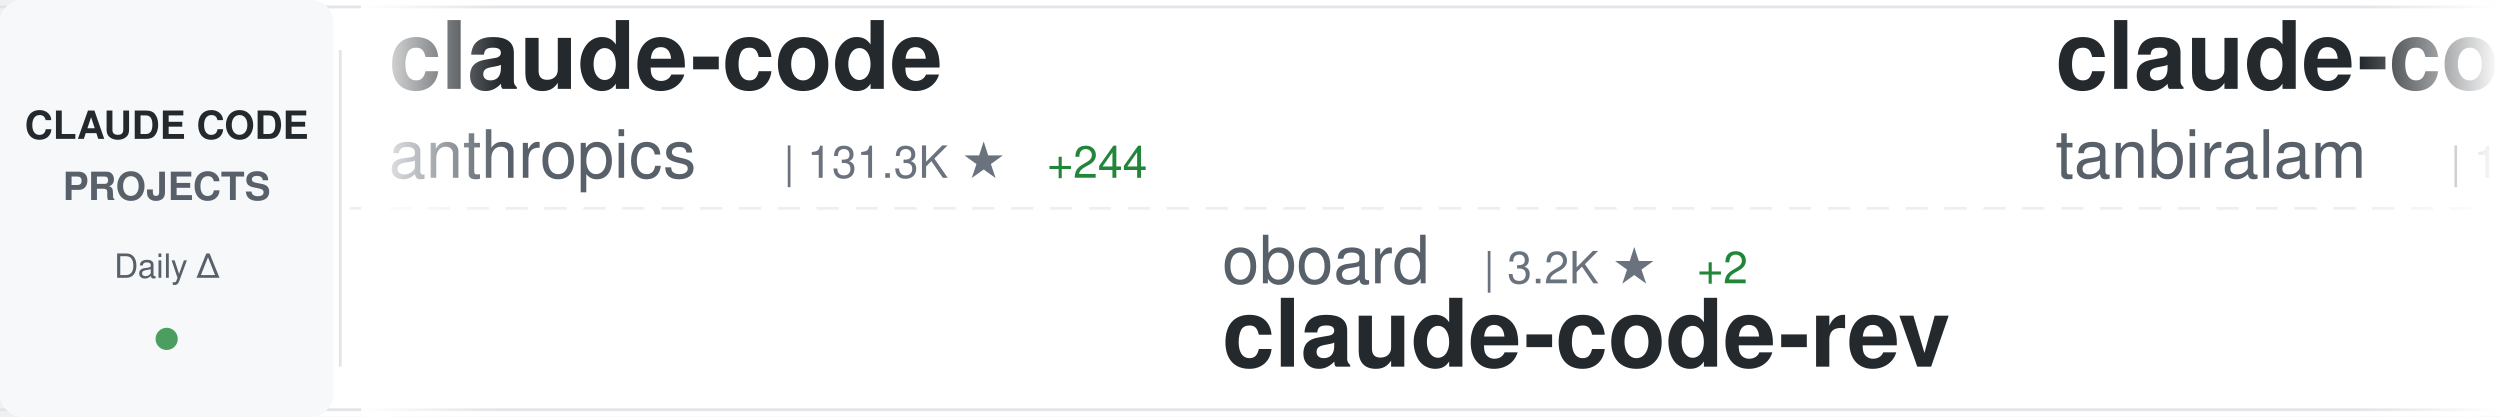
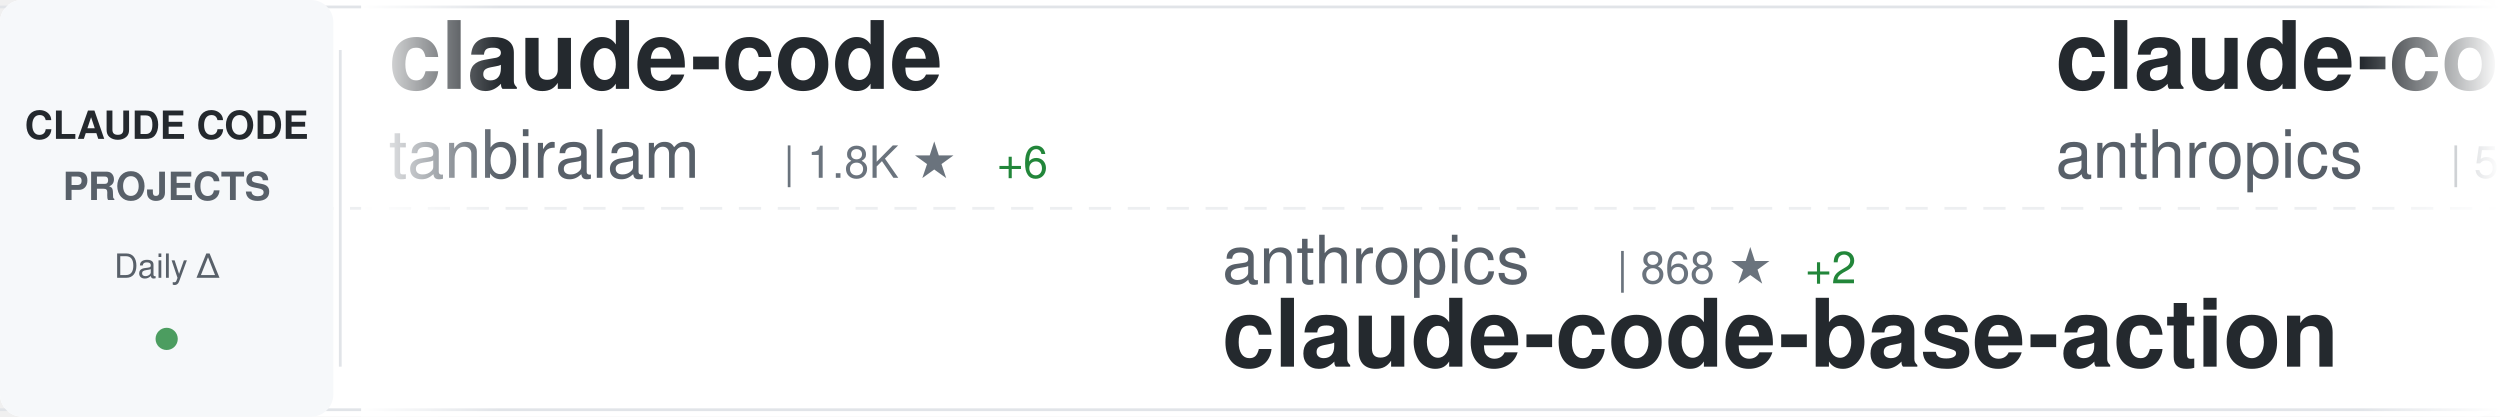
<svg xmlns="http://www.w3.org/2000/svg" width="900" height="150">
  <defs>
    <linearGradient id="awesomeLeftFade" x1="0%" y1="0%" x2="100%" y2="0%">
      <stop offset="0%" style="stop-color:#ffffff;stop-opacity:1" />
      <stop offset="100%" style="stop-color:#ffffff;stop-opacity:0" />
    </linearGradient>
    <linearGradient id="awesomeRightFade" x1="0%" y1="0%" x2="100%" y2="0%">
      <stop offset="0%" style="stop-color:#ffffff;stop-opacity:0" />
      <stop offset="100%" style="stop-color:#ffffff;stop-opacity:1" />
    </linearGradient>
  </defs>
  <rect width="900" height="150" fill="#ffffff" rx="8" />
  <rect x="0" y="2" width="900" height="1" fill="#e1e4e8" />
  <rect x="0" y="147" width="900" height="1" fill="#e1e4e8" />
  <line x1="0" y1="75" x2="900" y2="75" stroke="#e1e4e8" stroke-width="1" stroke-dasharray="8 6" opacity="0.6" />
  <rect x="0" y="0" width="120" height="150" fill="#f6f8fa" rx="8" />
  <text x="60" y="50" font-family="-apple-system, BlinkMacSystemFont, 'Segoe UI', Helvetica, Arial, sans-serif" font-size="14" font-weight="600" fill="#24292e" text-anchor="middle">CLAUDE CODE</text>
  <text x="60" y="72" font-family="-apple-system, BlinkMacSystemFont, 'Segoe UI', Helvetica, Arial, sans-serif" font-size="14" font-weight="600" fill="#586069" text-anchor="middle">PROJECTS</text>
  <text x="60" y="100" font-family="-apple-system, BlinkMacSystemFont, 'Segoe UI', Helvetica, Arial, sans-serif" font-size="12" font-weight="500" fill="#586069" text-anchor="middle">Daily Δ</text>
  <circle cx="60" cy="122" r="4" fill="#22863a" opacity="0.8" />
  <rect x="122" y="18" width="1" height="114" fill="#e1e4e8" />
  <clipPath id="awesomeTickerClip">
    <rect x="130" y="0" width="770" height="150" />
  </clipPath>
  <g clip-path="url(#awesomeTickerClip)">
    <g id="awesomeTickerItems">
      <animateTransform attributeName="transform" attributeType="XML" type="translate" from="0 0" to="-3000 0" dur="54s" repeatCount="indefinite" />
      <g transform="translate(0, 0)">
        <text x="140" y="32" font-family="-apple-system, BlinkMacSystemFont, 'Segoe UI', Helvetica, Arial, sans-serif" font-size="34" font-weight="600" fill="#24292e">claude-code</text>
-         <text x="140" y="64" font-family="-apple-system, BlinkMacSystemFont, 'Segoe UI', Helvetica, Arial, sans-serif" font-size="24" font-weight="400" fill="#586069">anthropics</text>
-         <text x="282" y="64" font-family="-apple-system, BlinkMacSystemFont, 'Segoe UI', Helvetica, Arial, sans-serif" font-size="16" font-weight="500" fill="#6a737d">| 131.3K ★</text>
-         <text x="377" y="64" font-family="-apple-system, BlinkMacSystemFont, 'Segoe UI', Helvetica, Arial, sans-serif" font-size="16" font-weight="500" fill="#22863a"> +244</text>
+         <text x="140" y="64" font-family="-apple-system, BlinkMacSystemFont, 'Segoe UI', Helvetica, Arial, sans-serif" font-size="24" font-weight="400" fill="#586069">tanbiralam</text>
+         <text x="282" y="64" font-family="-apple-system, BlinkMacSystemFont, 'Segoe UI', Helvetica, Arial, sans-serif" font-size="16" font-weight="500" fill="#6a737d">| 1.8K ★</text>
+         <text x="359" y="64" font-family="-apple-system, BlinkMacSystemFont, 'Segoe UI', Helvetica, Arial, sans-serif" font-size="16" font-weight="500" fill="#22863a"> +6</text>
      </g>
      <g transform="translate(300, 0)">
-         <text x="140" y="102" font-family="-apple-system, BlinkMacSystemFont, 'Segoe UI', Helvetica, Arial, sans-serif" font-size="24" font-weight="400" fill="#586069">oboard</text>
-         <text x="234" y="102" font-family="-apple-system, BlinkMacSystemFont, 'Segoe UI', Helvetica, Arial, sans-serif" font-size="16" font-weight="500" fill="#6a737d">| 3.2K ★</text>
-         <text x="311" y="102" font-family="-apple-system, BlinkMacSystemFont, 'Segoe UI', Helvetica, Arial, sans-serif" font-size="16" font-weight="500" fill="#22863a"> +2</text>
-         <text x="140" y="132" font-family="-apple-system, BlinkMacSystemFont, 'Segoe UI', Helvetica, Arial, sans-serif" font-size="34" font-weight="600" fill="#24292e">claude-code-rev</text>
+         <text x="140" y="102" font-family="-apple-system, BlinkMacSystemFont, 'Segoe UI', Helvetica, Arial, sans-serif" font-size="24" font-weight="400" fill="#586069">anthropics</text>
+         <text x="282" y="102" font-family="-apple-system, BlinkMacSystemFont, 'Segoe UI', Helvetica, Arial, sans-serif" font-size="16" font-weight="500" fill="#6a737d">| 868 ★</text>
+         <text x="350" y="102" font-family="-apple-system, BlinkMacSystemFont, 'Segoe UI', Helvetica, Arial, sans-serif" font-size="16" font-weight="500" fill="#22863a"> +2</text>
+         <text x="140" y="132" font-family="-apple-system, BlinkMacSystemFont, 'Segoe UI', Helvetica, Arial, sans-serif" font-size="34" font-weight="600" fill="#24292e">claude-code-base-action</text>
      </g>
      <g transform="translate(600, 0)">
+         <text x="140" y="32" font-family="-apple-system, BlinkMacSystemFont, 'Segoe UI', Helvetica, Arial, sans-serif" font-size="34" font-weight="600" fill="#24292e">claude-code-security-rev...</text>
+         <text x="140" y="64" font-family="-apple-system, BlinkMacSystemFont, 'Segoe UI', Helvetica, Arial, sans-serif" font-size="24" font-weight="400" fill="#586069">anthropics</text>
+         <text x="282" y="64" font-family="-apple-system, BlinkMacSystemFont, 'Segoe UI', Helvetica, Arial, sans-serif" font-size="16" font-weight="500" fill="#6a737d">| 5.1K ★</text>
+         <text x="359" y="64" font-family="-apple-system, BlinkMacSystemFont, 'Segoe UI', Helvetica, Arial, sans-serif" font-size="16" font-weight="500" fill="#22863a"> +32</text>
+       </g>
+       <g transform="translate(900, 0)">
+         <text x="140" y="102" font-family="-apple-system, BlinkMacSystemFont, 'Segoe UI', Helvetica, Arial, sans-serif" font-size="24" font-weight="400" fill="#586069">nanocoai</text>
+         <text x="258" y="102" font-family="-apple-system, BlinkMacSystemFont, 'Segoe UI', Helvetica, Arial, sans-serif" font-size="16" font-weight="500" fill="#6a737d">| 29.8K ★</text>
+         <text x="344" y="102" font-family="-apple-system, BlinkMacSystemFont, 'Segoe UI', Helvetica, Arial, sans-serif" font-size="16" font-weight="500" fill="#22863a"> +18</text>
+         <text x="140" y="132" font-family="-apple-system, BlinkMacSystemFont, 'Segoe UI', Helvetica, Arial, sans-serif" font-size="34" font-weight="600" fill="#24292e">nanoclaw</text>
+       </g>
+       <g transform="translate(1200, 0)">
+         <text x="140" y="32" font-family="-apple-system, BlinkMacSystemFont, 'Segoe UI', Helvetica, Arial, sans-serif" font-size="34" font-weight="600" fill="#24292e">claude-code-proxy</text>
+         <text x="140" y="64" font-family="-apple-system, BlinkMacSystemFont, 'Segoe UI', Helvetica, Arial, sans-serif" font-size="24" font-weight="400" fill="#586069">1rgs</text>
+         <text x="210" y="64" font-family="-apple-system, BlinkMacSystemFont, 'Segoe UI', Helvetica, Arial, sans-serif" font-size="16" font-weight="500" fill="#6a737d">| 3.6K ★</text>
+       </g>
+       <g transform="translate(1500, 0)">
+         <text x="140" y="102" font-family="-apple-system, BlinkMacSystemFont, 'Segoe UI', Helvetica, Arial, sans-serif" font-size="24" font-weight="400" fill="#586069">wanshuiyin</text>
+         <text x="282" y="102" font-family="-apple-system, BlinkMacSystemFont, 'Segoe UI', Helvetica, Arial, sans-serif" font-size="16" font-weight="500" fill="#6a737d">| 11.8K ★</text>
+         <text x="368" y="102" font-family="-apple-system, BlinkMacSystemFont, 'Segoe UI', Helvetica, Arial, sans-serif" font-size="16" font-weight="500" fill="#22863a"> +108</text>
+         <text x="140" y="132" font-family="-apple-system, BlinkMacSystemFont, 'Segoe UI', Helvetica, Arial, sans-serif" font-size="34" font-weight="600" fill="#24292e">Auto-claude-code-researc...</text>
+       </g>
+       <g transform="translate(1800, 0)">
+         <text x="140" y="32" font-family="-apple-system, BlinkMacSystemFont, 'Segoe UI', Helvetica, Arial, sans-serif" font-size="34" font-weight="600" fill="#24292e">free-claude-code</text>
+         <text x="140" y="64" font-family="-apple-system, BlinkMacSystemFont, 'Segoe UI', Helvetica, Arial, sans-serif" font-size="24" font-weight="400" fill="#586069">Alishahryar1</text>
+         <text x="306" y="64" font-family="-apple-system, BlinkMacSystemFont, 'Segoe UI', Helvetica, Arial, sans-serif" font-size="16" font-weight="500" fill="#6a737d">| 33.4K ★</text>
+         <text x="392" y="64" font-family="-apple-system, BlinkMacSystemFont, 'Segoe UI', Helvetica, Arial, sans-serif" font-size="16" font-weight="500" fill="#22863a"> +217</text>
+       </g>
+       <g transform="translate(2100, 0)">
+         <text x="140" y="102" font-family="-apple-system, BlinkMacSystemFont, 'Segoe UI', Helvetica, Arial, sans-serif" font-size="24" font-weight="400" fill="#586069">yasasbanukaofficial</text>
+         <text x="390" y="102" font-family="-apple-system, BlinkMacSystemFont, 'Segoe UI', Helvetica, Arial, sans-serif" font-size="16" font-weight="500" fill="#6a737d">| 3.5K ★</text>
+         <text x="467" y="102" font-family="-apple-system, BlinkMacSystemFont, 'Segoe UI', Helvetica, Arial, sans-serif" font-size="16" font-weight="500" fill="#22863a"> +11</text>
+         <text x="140" y="132" font-family="-apple-system, BlinkMacSystemFont, 'Segoe UI', Helvetica, Arial, sans-serif" font-size="34" font-weight="600" fill="#24292e">claude-code</text>
+       </g>
+       <g transform="translate(2400, 0)">
+         <text x="140" y="32" font-family="-apple-system, BlinkMacSystemFont, 'Segoe UI', Helvetica, Arial, sans-serif" font-size="34" font-weight="600" fill="#24292e">claude-code</text>
+         <text x="140" y="64" font-family="-apple-system, BlinkMacSystemFont, 'Segoe UI', Helvetica, Arial, sans-serif" font-size="24" font-weight="400" fill="#586069">alex000kim</text>
+         <text x="282" y="64" font-family="-apple-system, BlinkMacSystemFont, 'Segoe UI', Helvetica, Arial, sans-serif" font-size="16" font-weight="500" fill="#6a737d">| 227 ★</text>
+       </g>
+       <g transform="translate(2700, 0)">
+         <text x="140" y="102" font-family="-apple-system, BlinkMacSystemFont, 'Segoe UI', Helvetica, Arial, sans-serif" font-size="24" font-weight="400" fill="#586069">kodu-ai</text>
+         <text x="246" y="102" font-family="-apple-system, BlinkMacSystemFont, 'Segoe UI', Helvetica, Arial, sans-serif" font-size="16" font-weight="500" fill="#6a737d">| 5.3K ★</text>
+         <text x="140" y="132" font-family="-apple-system, BlinkMacSystemFont, 'Segoe UI', Helvetica, Arial, sans-serif" font-size="34" font-weight="600" fill="#24292e">claude-coder</text>
+       </g>
+       <g transform="translate(3000, 0)">
        <text x="140" y="32" font-family="-apple-system, BlinkMacSystemFont, 'Segoe UI', Helvetica, Arial, sans-serif" font-size="34" font-weight="600" fill="#24292e">claude-code</text>
        <text x="140" y="64" font-family="-apple-system, BlinkMacSystemFont, 'Segoe UI', Helvetica, Arial, sans-serif" font-size="24" font-weight="400" fill="#586069">tanbiralam</text>
        <text x="282" y="64" font-family="-apple-system, BlinkMacSystemFont, 'Segoe UI', Helvetica, Arial, sans-serif" font-size="16" font-weight="500" fill="#6a737d">| 1.8K ★</text>
-         <text x="359" y="64" font-family="-apple-system, BlinkMacSystemFont, 'Segoe UI', Helvetica, Arial, sans-serif" font-size="16" font-weight="500" fill="#22863a"> +7</text>
-       </g>
-       <g transform="translate(900, 0)">
-         <text x="140" y="102" font-family="-apple-system, BlinkMacSystemFont, 'Segoe UI', Helvetica, Arial, sans-serif" font-size="24" font-weight="400" fill="#586069">nicedreamzapp</text>
-         <text x="318" y="102" font-family="-apple-system, BlinkMacSystemFont, 'Segoe UI', Helvetica, Arial, sans-serif" font-size="16" font-weight="500" fill="#6a737d">| 2.7K ★</text>
-         <text x="395" y="102" font-family="-apple-system, BlinkMacSystemFont, 'Segoe UI', Helvetica, Arial, sans-serif" font-size="16" font-weight="500" fill="#22863a"> +3</text>
-         <text x="140" y="132" font-family="-apple-system, BlinkMacSystemFont, 'Segoe UI', Helvetica, Arial, sans-serif" font-size="34" font-weight="600" fill="#24292e">claude-code-local</text>
-       </g>
-       <g transform="translate(1200, 0)">
-         <text x="140" y="32" font-family="-apple-system, BlinkMacSystemFont, 'Segoe UI', Helvetica, Arial, sans-serif" font-size="34" font-weight="600" fill="#24292e">claude-code</text>
-         <text x="140" y="64" font-family="-apple-system, BlinkMacSystemFont, 'Segoe UI', Helvetica, Arial, sans-serif" font-size="24" font-weight="400" fill="#586069">Tinkeringg-Lab</text>
-         <text x="330" y="64" font-family="-apple-system, BlinkMacSystemFont, 'Segoe UI', Helvetica, Arial, sans-serif" font-size="16" font-weight="500" fill="#6a737d">| 205 ★</text>
-       </g>
-       <g transform="translate(1500, 0)">
-         <text x="140" y="102" font-family="-apple-system, BlinkMacSystemFont, 'Segoe UI', Helvetica, Arial, sans-serif" font-size="24" font-weight="400" fill="#586069">musistudio</text>
-         <text x="282" y="102" font-family="-apple-system, BlinkMacSystemFont, 'Segoe UI', Helvetica, Arial, sans-serif" font-size="16" font-weight="500" fill="#6a737d">| 34.8K ★</text>
-         <text x="368" y="102" font-family="-apple-system, BlinkMacSystemFont, 'Segoe UI', Helvetica, Arial, sans-serif" font-size="16" font-weight="500" fill="#22863a"> +29</text>
-         <text x="140" y="132" font-family="-apple-system, BlinkMacSystemFont, 'Segoe UI', Helvetica, Arial, sans-serif" font-size="34" font-weight="600" fill="#24292e">claude-code-router</text>
-       </g>
-       <g transform="translate(1800, 0)">
-         <text x="140" y="32" font-family="-apple-system, BlinkMacSystemFont, 'Segoe UI', Helvetica, Arial, sans-serif" font-size="34" font-weight="600" fill="#24292e">claude-code-source-code-...</text>
-         <text x="140" y="64" font-family="-apple-system, BlinkMacSystemFont, 'Segoe UI', Helvetica, Arial, sans-serif" font-size="24" font-weight="400" fill="#586069">ghuntley</text>
-         <text x="258" y="64" font-family="-apple-system, BlinkMacSystemFont, 'Segoe UI', Helvetica, Arial, sans-serif" font-size="16" font-weight="500" fill="#6a737d">| 982 ★</text>
-         <text x="326" y="64" font-family="-apple-system, BlinkMacSystemFont, 'Segoe UI', Helvetica, Arial, sans-serif" font-size="16" font-weight="500" fill="#22863a"> +2</text>
-       </g>
-       <g transform="translate(2100, 0)">
-         <text x="140" y="102" font-family="-apple-system, BlinkMacSystemFont, 'Segoe UI', Helvetica, Arial, sans-serif" font-size="24" font-weight="400" fill="#586069">jqueryscript</text>
-         <text x="306" y="102" font-family="-apple-system, BlinkMacSystemFont, 'Segoe UI', Helvetica, Arial, sans-serif" font-size="16" font-weight="500" fill="#6a737d">| 414 ★</text>
-         <text x="374" y="102" font-family="-apple-system, BlinkMacSystemFont, 'Segoe UI', Helvetica, Arial, sans-serif" font-size="16" font-weight="500" fill="#22863a"> +2</text>
-         <text x="140" y="132" font-family="-apple-system, BlinkMacSystemFont, 'Segoe UI', Helvetica, Arial, sans-serif" font-size="34" font-weight="600" fill="#24292e">awesome-claude-code</text>
-       </g>
-       <g transform="translate(2400, 0)">
-         <text x="140" y="32" font-family="-apple-system, BlinkMacSystemFont, 'Segoe UI', Helvetica, Arial, sans-serif" font-size="34" font-weight="600" fill="#24292e">claude-code-tips</text>
-         <text x="140" y="64" font-family="-apple-system, BlinkMacSystemFont, 'Segoe UI', Helvetica, Arial, sans-serif" font-size="24" font-weight="400" fill="#586069">ykdojo</text>
-         <text x="234" y="64" font-family="-apple-system, BlinkMacSystemFont, 'Segoe UI', Helvetica, Arial, sans-serif" font-size="16" font-weight="500" fill="#6a737d">| 8.7K ★</text>
-         <text x="311" y="64" font-family="-apple-system, BlinkMacSystemFont, 'Segoe UI', Helvetica, Arial, sans-serif" font-size="16" font-weight="500" fill="#22863a"> +16</text>
-       </g>
-       <g transform="translate(2700, 0)">
-         <text x="140" y="102" font-family="-apple-system, BlinkMacSystemFont, 'Segoe UI', Helvetica, Arial, sans-serif" font-size="24" font-weight="400" fill="#586069">feiskyer</text>
-         <text x="258" y="102" font-family="-apple-system, BlinkMacSystemFont, 'Segoe UI', Helvetica, Arial, sans-serif" font-size="16" font-weight="500" fill="#6a737d">| 1.5K ★</text>
-         <text x="335" y="102" font-family="-apple-system, BlinkMacSystemFont, 'Segoe UI', Helvetica, Arial, sans-serif" font-size="16" font-weight="500" fill="#22863a"> +1</text>
-         <text x="140" y="132" font-family="-apple-system, BlinkMacSystemFont, 'Segoe UI', Helvetica, Arial, sans-serif" font-size="34" font-weight="600" fill="#24292e">claude-code-settings</text>
-       </g>
-       <g transform="translate(3000, 0)">
-         <text x="140" y="32" font-family="-apple-system, BlinkMacSystemFont, 'Segoe UI', Helvetica, Arial, sans-serif" font-size="34" font-weight="600" fill="#24292e">claude-code</text>
-         <text x="140" y="64" font-family="-apple-system, BlinkMacSystemFont, 'Segoe UI', Helvetica, Arial, sans-serif" font-size="24" font-weight="400" fill="#586069">anthropics</text>
-         <text x="282" y="64" font-family="-apple-system, BlinkMacSystemFont, 'Segoe UI', Helvetica, Arial, sans-serif" font-size="16" font-weight="500" fill="#6a737d">| 131.3K ★</text>
-         <text x="377" y="64" font-family="-apple-system, BlinkMacSystemFont, 'Segoe UI', Helvetica, Arial, sans-serif" font-size="16" font-weight="500" fill="#22863a"> +244</text>
+         <text x="359" y="64" font-family="-apple-system, BlinkMacSystemFont, 'Segoe UI', Helvetica, Arial, sans-serif" font-size="16" font-weight="500" fill="#22863a"> +6</text>
      </g>
      <g transform="translate(3300, 0)">
-         <text x="140" y="102" font-family="-apple-system, BlinkMacSystemFont, 'Segoe UI', Helvetica, Arial, sans-serif" font-size="24" font-weight="400" fill="#586069">oboard</text>
-         <text x="234" y="102" font-family="-apple-system, BlinkMacSystemFont, 'Segoe UI', Helvetica, Arial, sans-serif" font-size="16" font-weight="500" fill="#6a737d">| 3.2K ★</text>
-         <text x="311" y="102" font-family="-apple-system, BlinkMacSystemFont, 'Segoe UI', Helvetica, Arial, sans-serif" font-size="16" font-weight="500" fill="#22863a"> +2</text>
-         <text x="140" y="132" font-family="-apple-system, BlinkMacSystemFont, 'Segoe UI', Helvetica, Arial, sans-serif" font-size="34" font-weight="600" fill="#24292e">claude-code-rev</text>
+         <text x="140" y="102" font-family="-apple-system, BlinkMacSystemFont, 'Segoe UI', Helvetica, Arial, sans-serif" font-size="24" font-weight="400" fill="#586069">anthropics</text>
+         <text x="282" y="102" font-family="-apple-system, BlinkMacSystemFont, 'Segoe UI', Helvetica, Arial, sans-serif" font-size="16" font-weight="500" fill="#6a737d">| 868 ★</text>
+         <text x="350" y="102" font-family="-apple-system, BlinkMacSystemFont, 'Segoe UI', Helvetica, Arial, sans-serif" font-size="16" font-weight="500" fill="#22863a"> +2</text>
+         <text x="140" y="132" font-family="-apple-system, BlinkMacSystemFont, 'Segoe UI', Helvetica, Arial, sans-serif" font-size="34" font-weight="600" fill="#24292e">claude-code-base-action</text>
      </g>
      <g transform="translate(3600, 0)">
-         <text x="140" y="32" font-family="-apple-system, BlinkMacSystemFont, 'Segoe UI', Helvetica, Arial, sans-serif" font-size="34" font-weight="600" fill="#24292e">claude-code</text>
-         <text x="140" y="64" font-family="-apple-system, BlinkMacSystemFont, 'Segoe UI', Helvetica, Arial, sans-serif" font-size="24" font-weight="400" fill="#586069">tanbiralam</text>
-         <text x="282" y="64" font-family="-apple-system, BlinkMacSystemFont, 'Segoe UI', Helvetica, Arial, sans-serif" font-size="16" font-weight="500" fill="#6a737d">| 1.8K ★</text>
-         <text x="359" y="64" font-family="-apple-system, BlinkMacSystemFont, 'Segoe UI', Helvetica, Arial, sans-serif" font-size="16" font-weight="500" fill="#22863a"> +7</text>
+         <text x="140" y="32" font-family="-apple-system, BlinkMacSystemFont, 'Segoe UI', Helvetica, Arial, sans-serif" font-size="34" font-weight="600" fill="#24292e">claude-code-security-rev...</text>
+         <text x="140" y="64" font-family="-apple-system, BlinkMacSystemFont, 'Segoe UI', Helvetica, Arial, sans-serif" font-size="24" font-weight="400" fill="#586069">anthropics</text>
+         <text x="282" y="64" font-family="-apple-system, BlinkMacSystemFont, 'Segoe UI', Helvetica, Arial, sans-serif" font-size="16" font-weight="500" fill="#6a737d">| 5.1K ★</text>
+         <text x="359" y="64" font-family="-apple-system, BlinkMacSystemFont, 'Segoe UI', Helvetica, Arial, sans-serif" font-size="16" font-weight="500" fill="#22863a"> +32</text>
      </g>
      <g transform="translate(3900, 0)">
-         <text x="140" y="102" font-family="-apple-system, BlinkMacSystemFont, 'Segoe UI', Helvetica, Arial, sans-serif" font-size="24" font-weight="400" fill="#586069">nicedreamzapp</text>
-         <text x="318" y="102" font-family="-apple-system, BlinkMacSystemFont, 'Segoe UI', Helvetica, Arial, sans-serif" font-size="16" font-weight="500" fill="#6a737d">| 2.7K ★</text>
-         <text x="395" y="102" font-family="-apple-system, BlinkMacSystemFont, 'Segoe UI', Helvetica, Arial, sans-serif" font-size="16" font-weight="500" fill="#22863a"> +3</text>
-         <text x="140" y="132" font-family="-apple-system, BlinkMacSystemFont, 'Segoe UI', Helvetica, Arial, sans-serif" font-size="34" font-weight="600" fill="#24292e">claude-code-local</text>
+         <text x="140" y="102" font-family="-apple-system, BlinkMacSystemFont, 'Segoe UI', Helvetica, Arial, sans-serif" font-size="24" font-weight="400" fill="#586069">nanocoai</text>
+         <text x="258" y="102" font-family="-apple-system, BlinkMacSystemFont, 'Segoe UI', Helvetica, Arial, sans-serif" font-size="16" font-weight="500" fill="#6a737d">| 29.8K ★</text>
+         <text x="344" y="102" font-family="-apple-system, BlinkMacSystemFont, 'Segoe UI', Helvetica, Arial, sans-serif" font-size="16" font-weight="500" fill="#22863a"> +18</text>
+         <text x="140" y="132" font-family="-apple-system, BlinkMacSystemFont, 'Segoe UI', Helvetica, Arial, sans-serif" font-size="34" font-weight="600" fill="#24292e">nanoclaw</text>
      </g>
    </g>
  </g>
  <rect x="130" y="0" width="50" height="150" fill="url(#awesomeLeftFade)" />
  <rect x="850" y="0" width="50" height="150" fill="url(#awesomeRightFade)" />
</svg>
